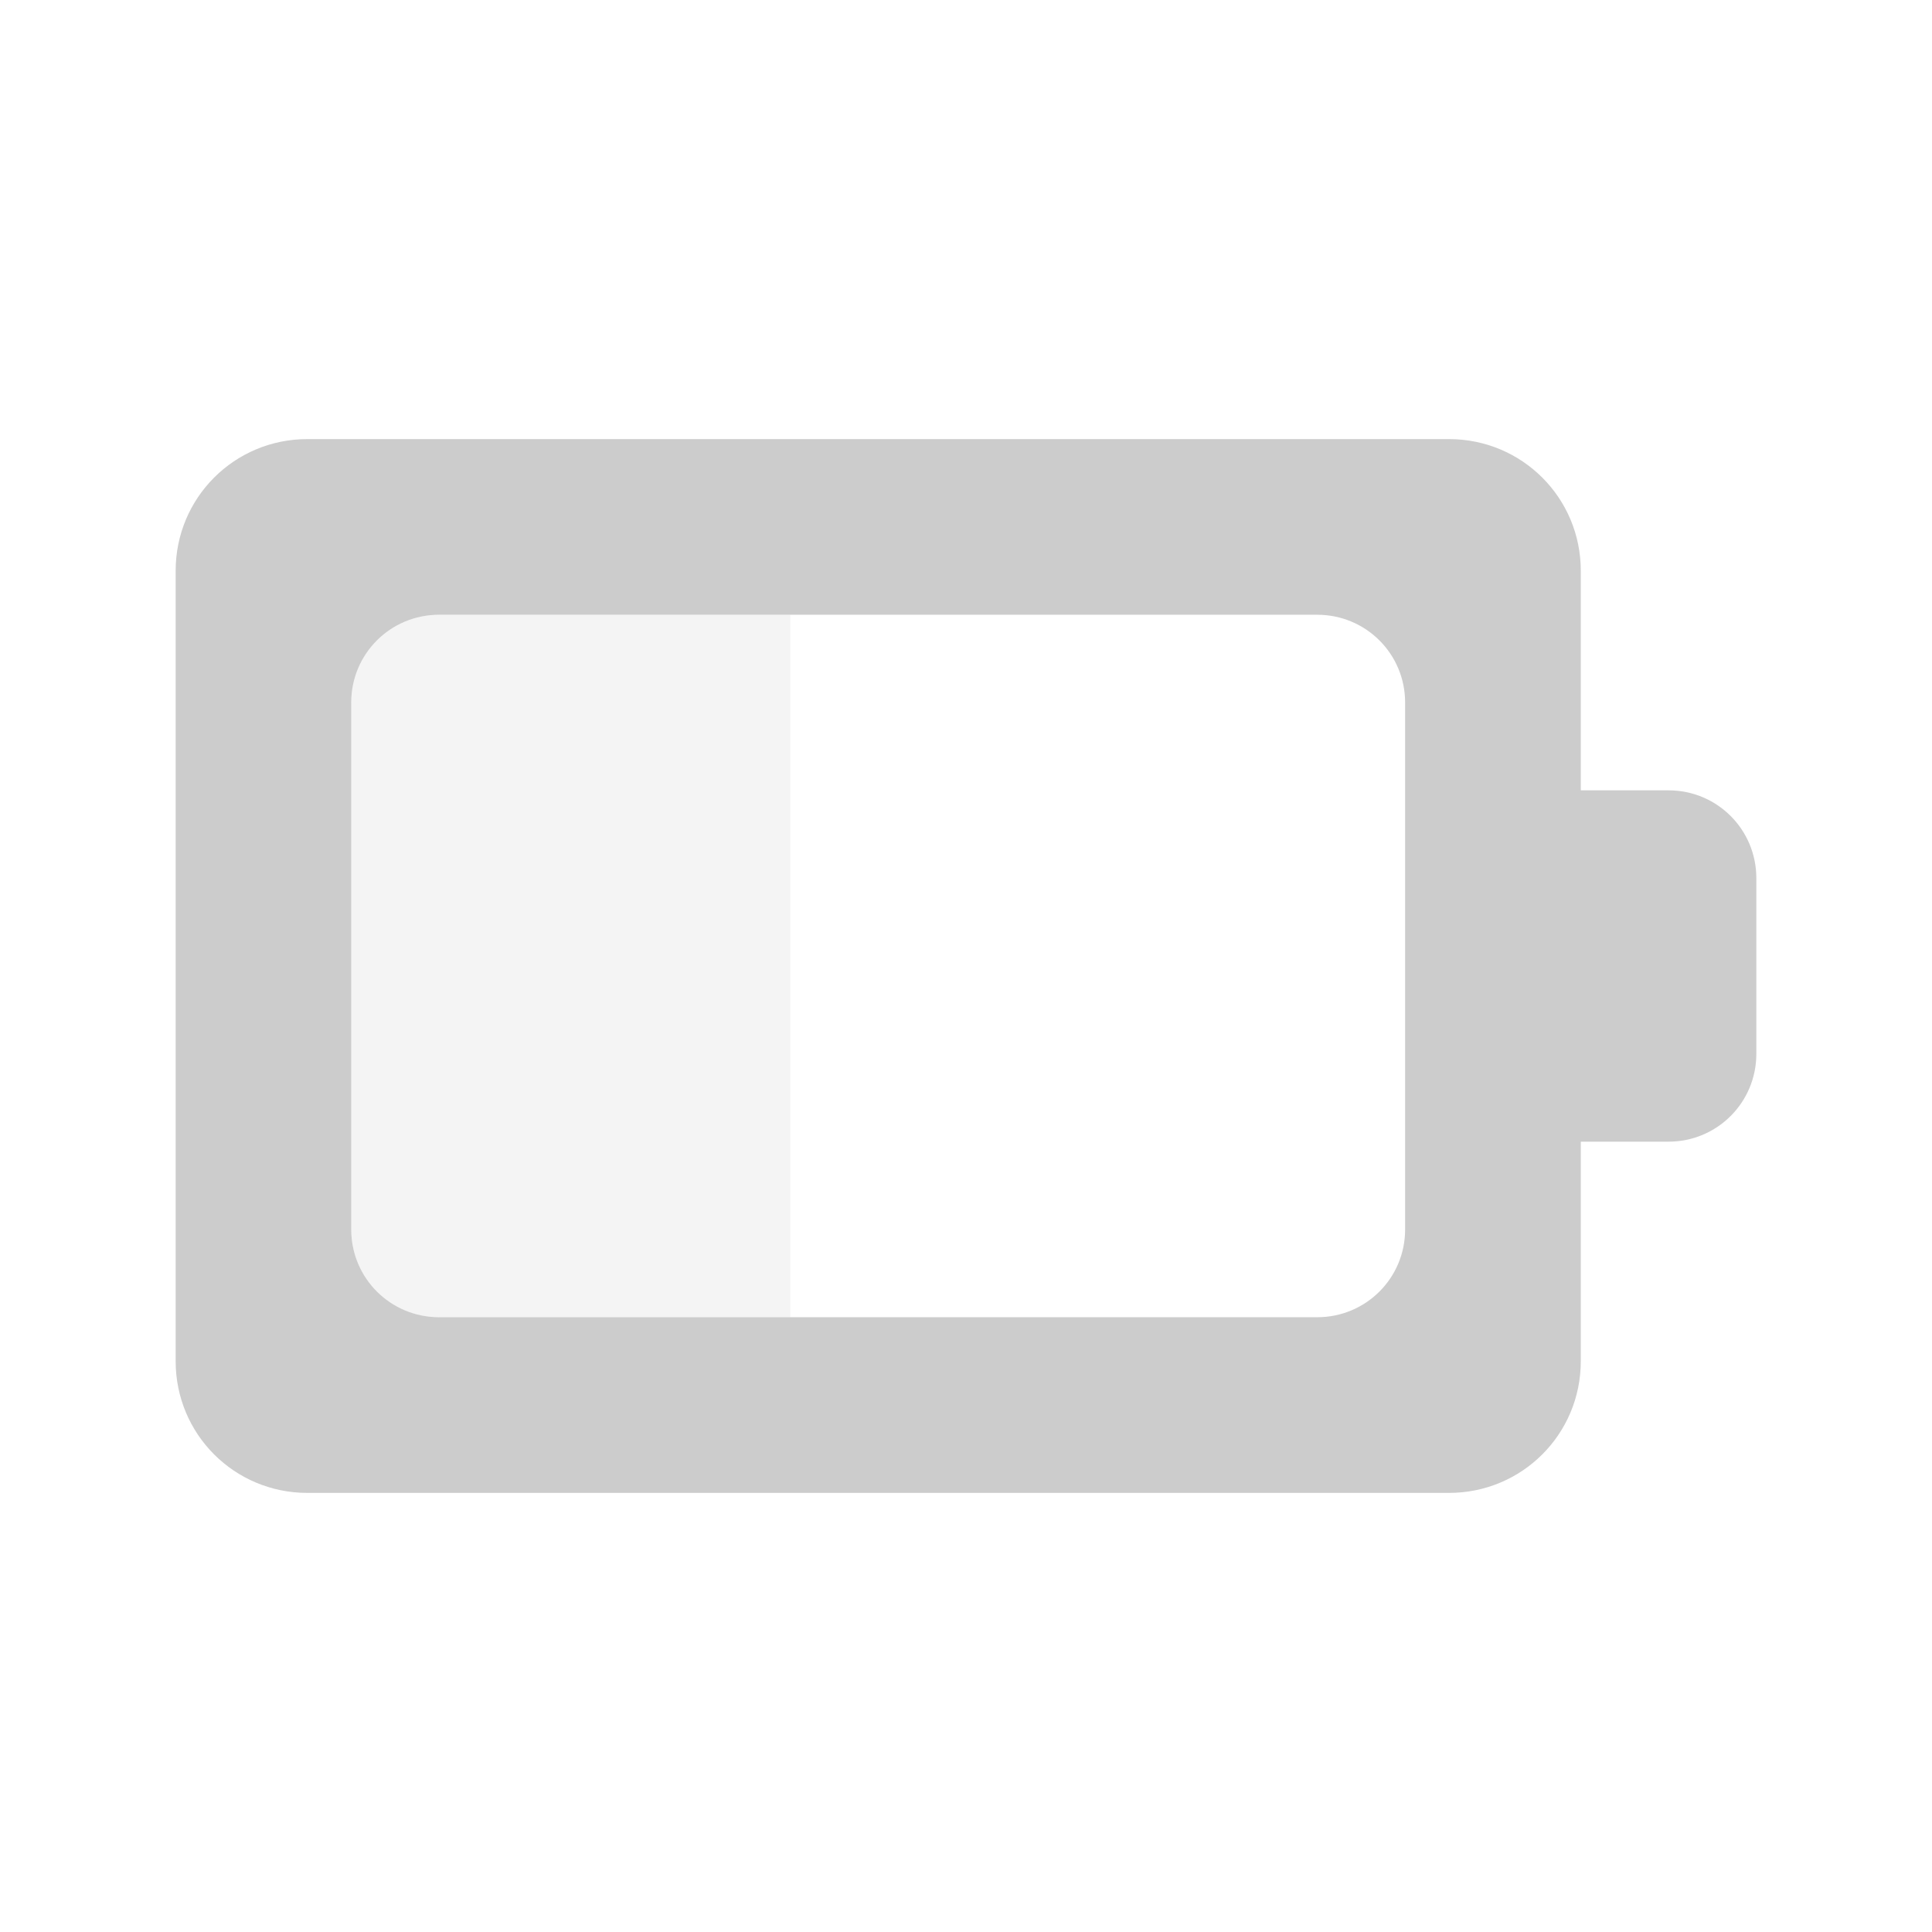
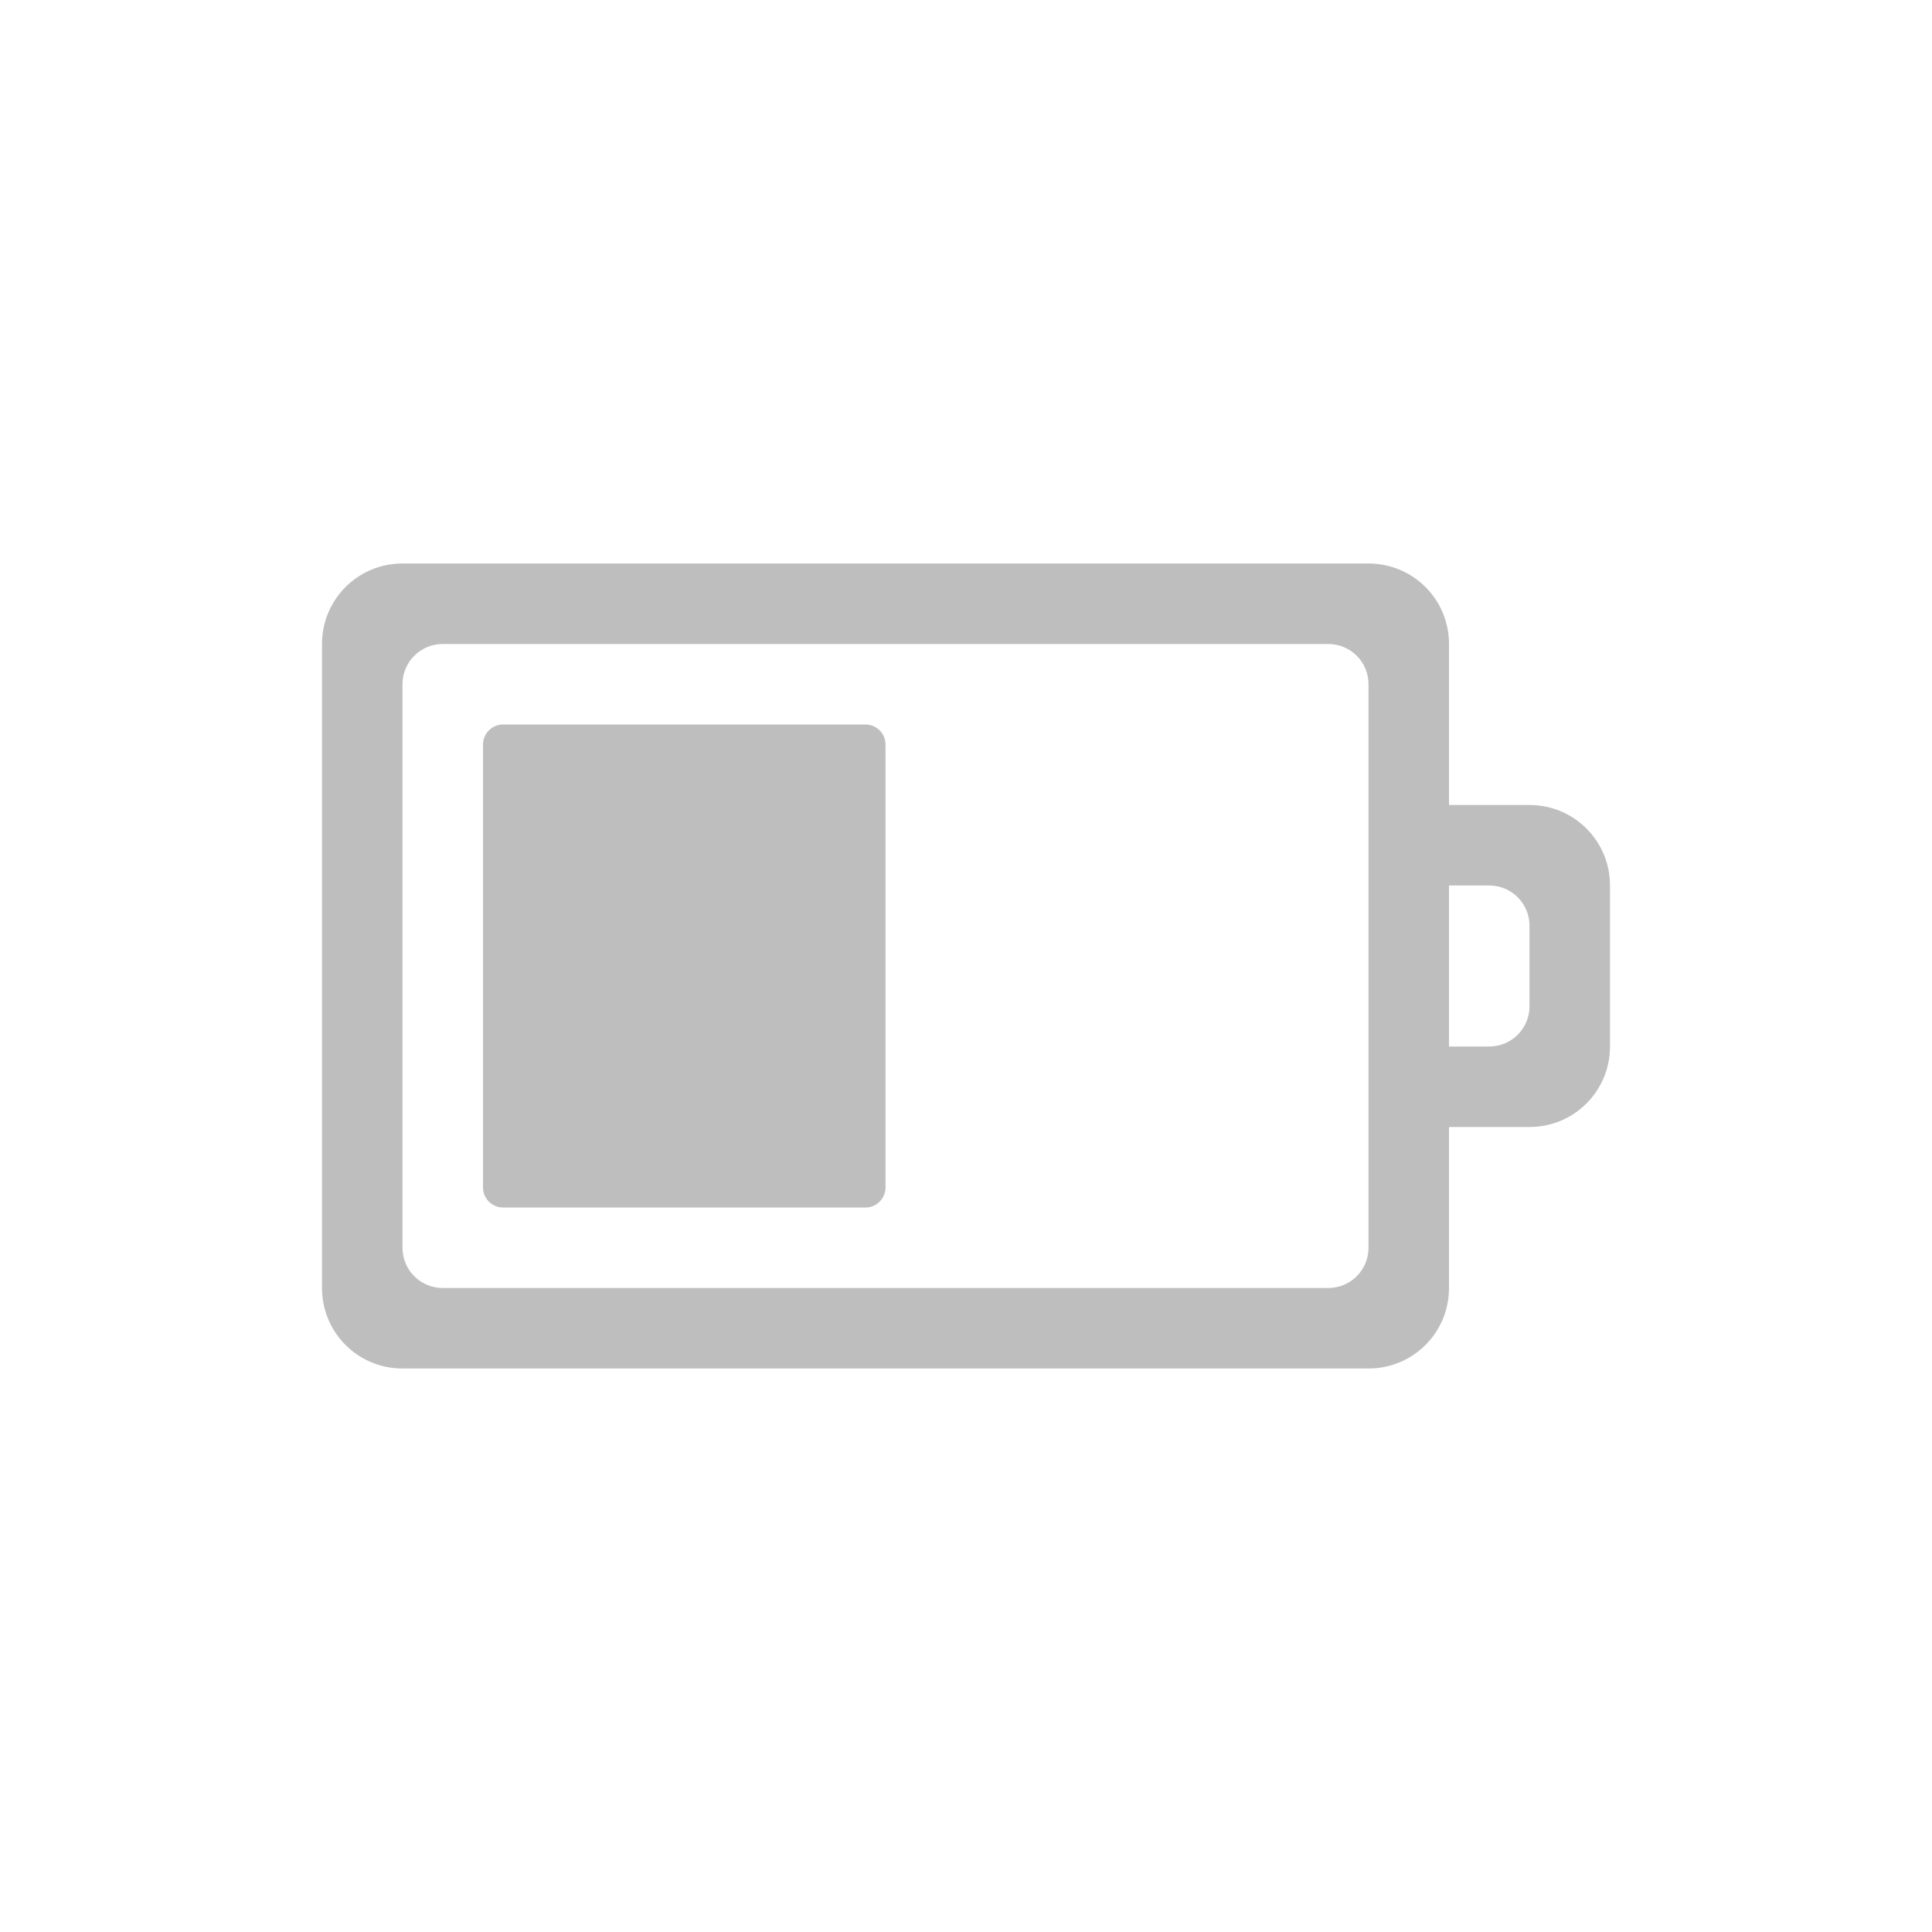
- <svg xmlns="http://www.w3.org/2000/svg" width="76pt" height="76pt" viewBox="0 0 76 76" version="1.1" id="svg99">
-   <defs id="defs101">
-     <linearGradient id="linear0" gradientUnits="userSpaceOnUse" x1="67" y1="5" x2="67" y2="17" gradientTransform="matrix(3.454545,0,0,3.454545,-207.2727,0)">
-       <stop offset="0" style="stop-color:rgb(0%,0%,0%);stop-opacity:0.863;" id="stop104" />
-       <stop offset="1" style="stop-color:rgb(0%,0%,0%);stop-opacity:0.471;" id="stop106" />
-     </linearGradient>
-   </defs>
-   <path id="path109" d="m 17.273,24.184 c -1.914,0 -3.457,1.539 -3.457,3.453 l 0,20.727 c 0,1.914 1.543,3.453 3.457,3.453 l 13.816,0 0,-27.633 z m 0,0" style="fill:#cccccc;fill-opacity:0.2;fill-rule:nonzero;stroke:none" />
-   <path id="path113" d="m 12.09,17.273 c -2.871,0 -5.18,2.309 -5.18,5.18 l 0,31.094 c 0,2.871 2.309,5.18 5.18,5.18 l 44.91,0 c 2.871,0 5.184,-2.309 5.184,-5.18 l 0,-8.637 3.453,0 c 1.914,0 3.453,-1.543 3.453,-3.457 l 0,-6.906 c 0,-1.914 -1.539,-3.457 -3.453,-3.457 l -3.453,0 0,-8.637 c 0,-2.871 -2.312,-5.18 -5.184,-5.18 z m 5.184,6.91 34.543,0 c 1.914,0 3.457,1.539 3.457,3.453 l 0,20.727 c 0,1.914 -1.543,3.453 -3.457,3.453 l -34.543,0 c -1.914,0 -3.457,-1.539 -3.457,-3.453 l 0,-20.727 c 0,-1.914 1.543,-3.453 3.457,-3.453 z m 0,0" style="fill:#cccccc;fill-rule:nonzero;stroke:none" />
+ <svg xmlns="http://www.w3.org/2000/svg" version="1.1" width="24" height="24" id="svg3004">
+   <defs id="defs3006" />
+   <path d="M 5,7 C 4.446,7 4,7.446 4,8 l 0,8 c 0,0.554 0.446,1 1,1 l 12,0 c 0.554,0 1,-0.446 1,-1 l 0,-2 1,0 c 0.554,0 1,-0.446 1,-1 l 0,-2 c 0,-0.554 -0.446,-1 -1,-1 l -1,0 0,-2 C 18,7.446 17.554,7 17,7 L 5,7 z m 0.5,1 11,0 C 16.777,8 17,8.223 17,8.5 l 0,7 c 0,0.277 -0.223,0.5 -0.5,0.5 l -11,0 C 5.223,16 5,15.777 5,15.5 l 0,-7 C 5,8.223 5.223,8 5.5,8 z M 6.25,9 C 6.112,9 6,9.111 6,9.25 l 0,5.5 C 6,14.889 6.112,15 6.25,15 l 4.5,0 C 10.889,15 11,14.889 11,14.75 l 0,-5.5 C 11,9.111 10.889,9 10.75,9 l -4.5,0 z m 11.75,2 0.5,0 c 0.277,0 0.5,0.223 0.5,0.5 l 0,1 c 0,0.277 -0.223,0.5 -0.5,0.5 l -0.5,0 0,-2 z" id="rect3206" style="color:#bebebe;fill:#bebebe;fill-opacity:1;fill-rule:nonzero;stroke:none;stroke-width:1;marker:none;visibility:visible;display:inline;overflow:visible;enable-background:accumulate" />
</svg>
